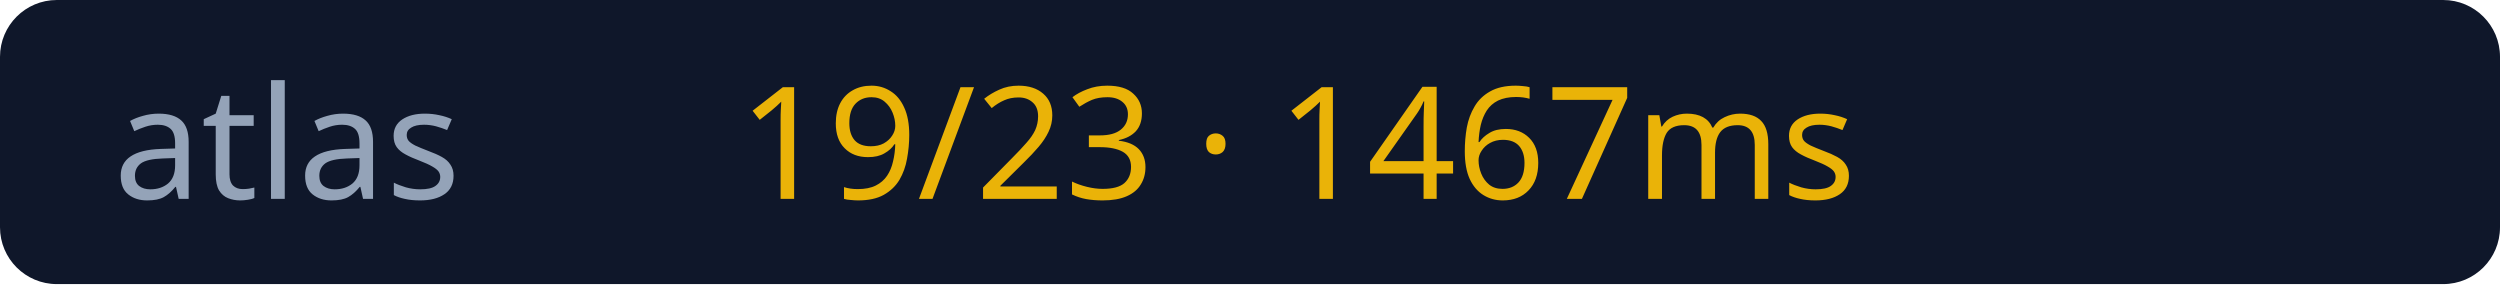
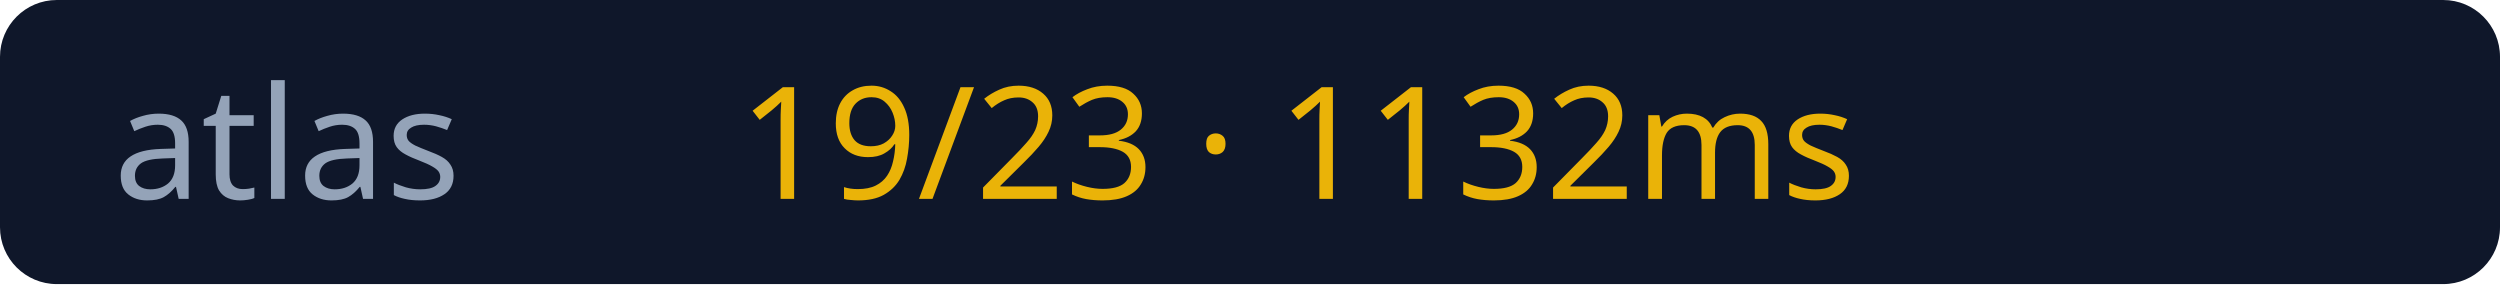
<svg xmlns="http://www.w3.org/2000/svg" width="176" height="20">
  <rect width="176" height="20" rx="4" fill="#0f172a" />
  <text x="8" y="14" fill="#94a3b8" font-size="11" font-family="Verdana">atlas</text>
-   <text x="52" y="14" fill="#eab308" font-size="11" font-family="Verdana">19/23 · 1467ms</text>
+   <text x="52" y="14" fill="#eab308" font-size="11" font-family="Verdana">19/23 · 1132ms</text>
</svg>
